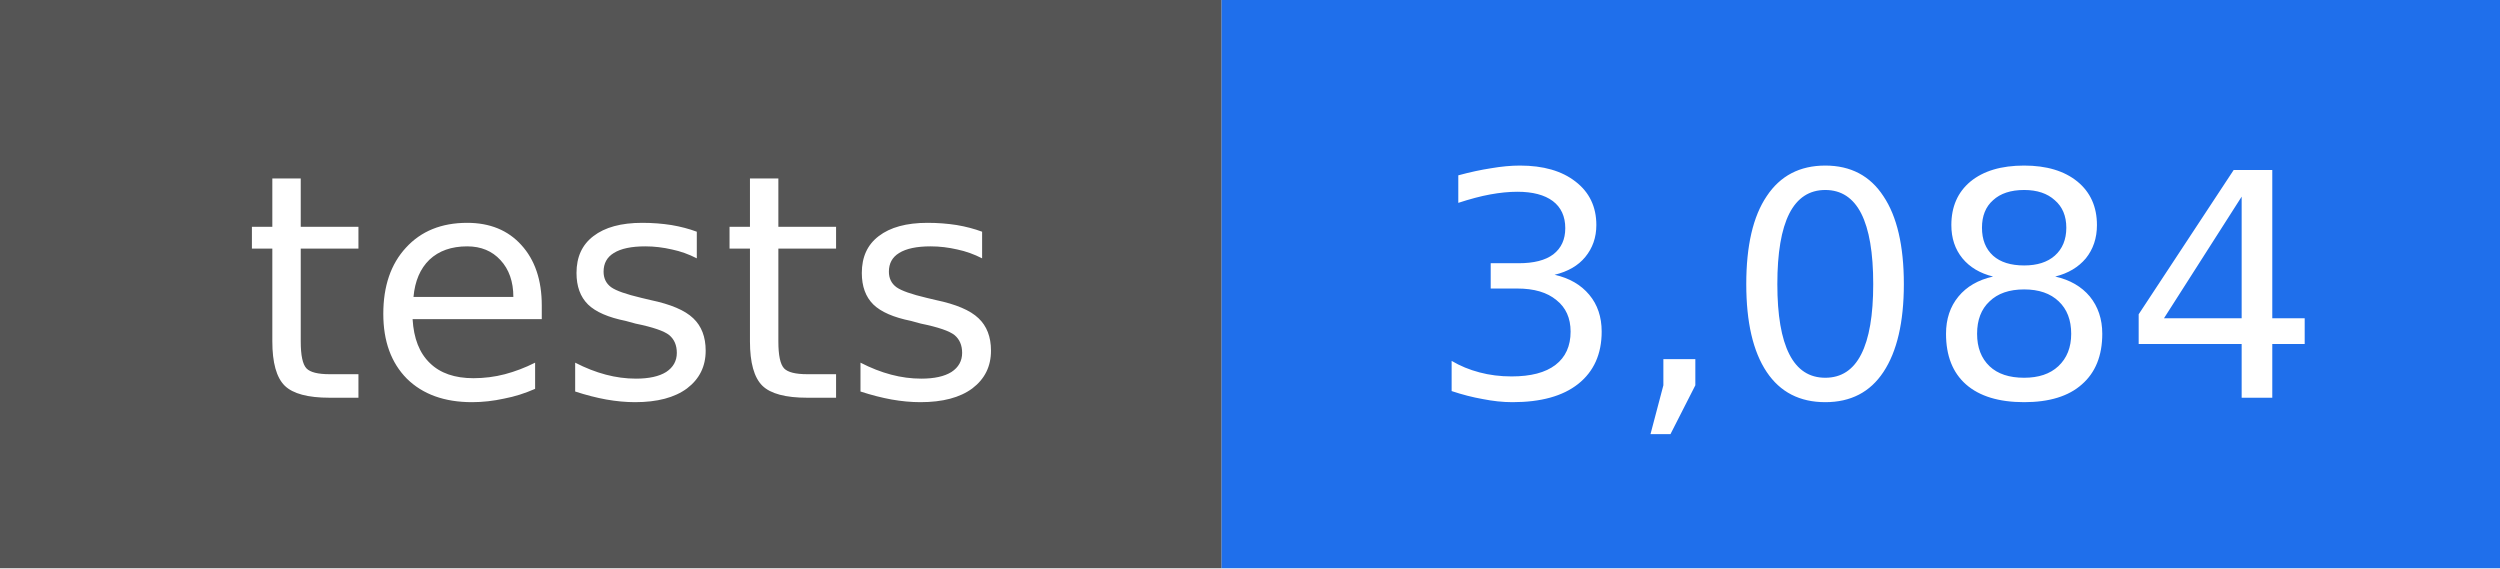
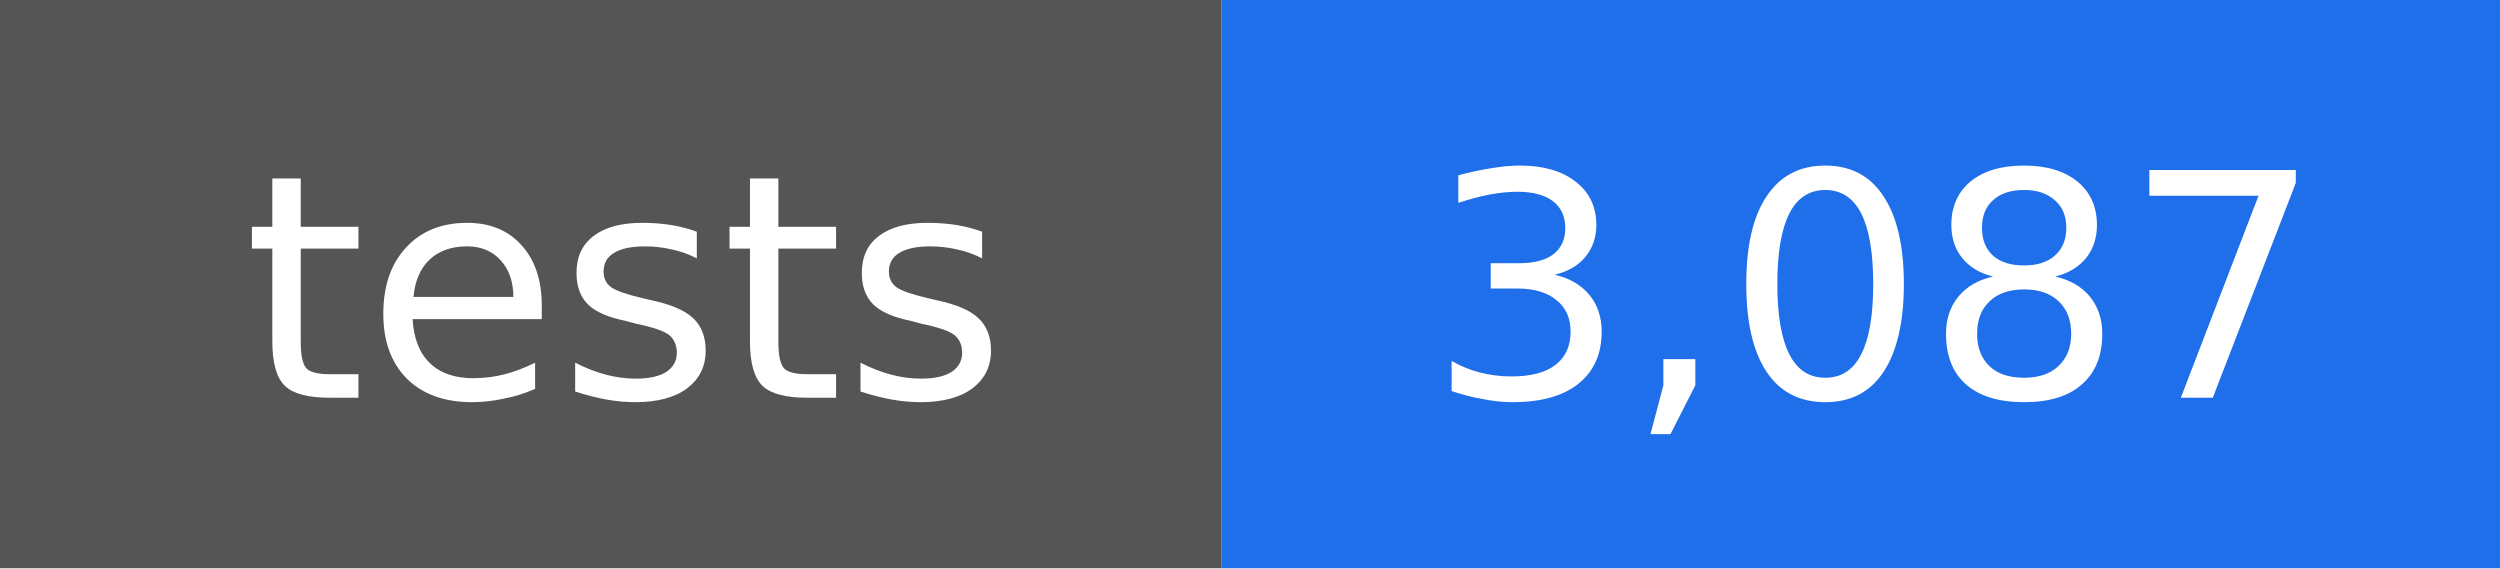
- <svg xmlns="http://www.w3.org/2000/svg" width="88" height="20" viewBox="0 0 88 20" role="img" aria-label="tests: 3,084">
+ <svg xmlns="http://www.w3.org/2000/svg" width="88" height="20" viewBox="0 0 88 20" role="img" aria-label="tests: 3,087">
  <rect width="43" height="20" fill="#555555" />
  <rect x="43" width="45" height="20" fill="#1f6feb" />
  <g fill="#ffffff" text-anchor="middle" font-family="DejaVu Sans, Verdana, sans-serif" font-size="11">
    <text x="22" y="14">tests</text>
-     <text x="66" y="14">3,084</text>
+     <text x="66" y="14">3,087</text>
  </g>
</svg>
